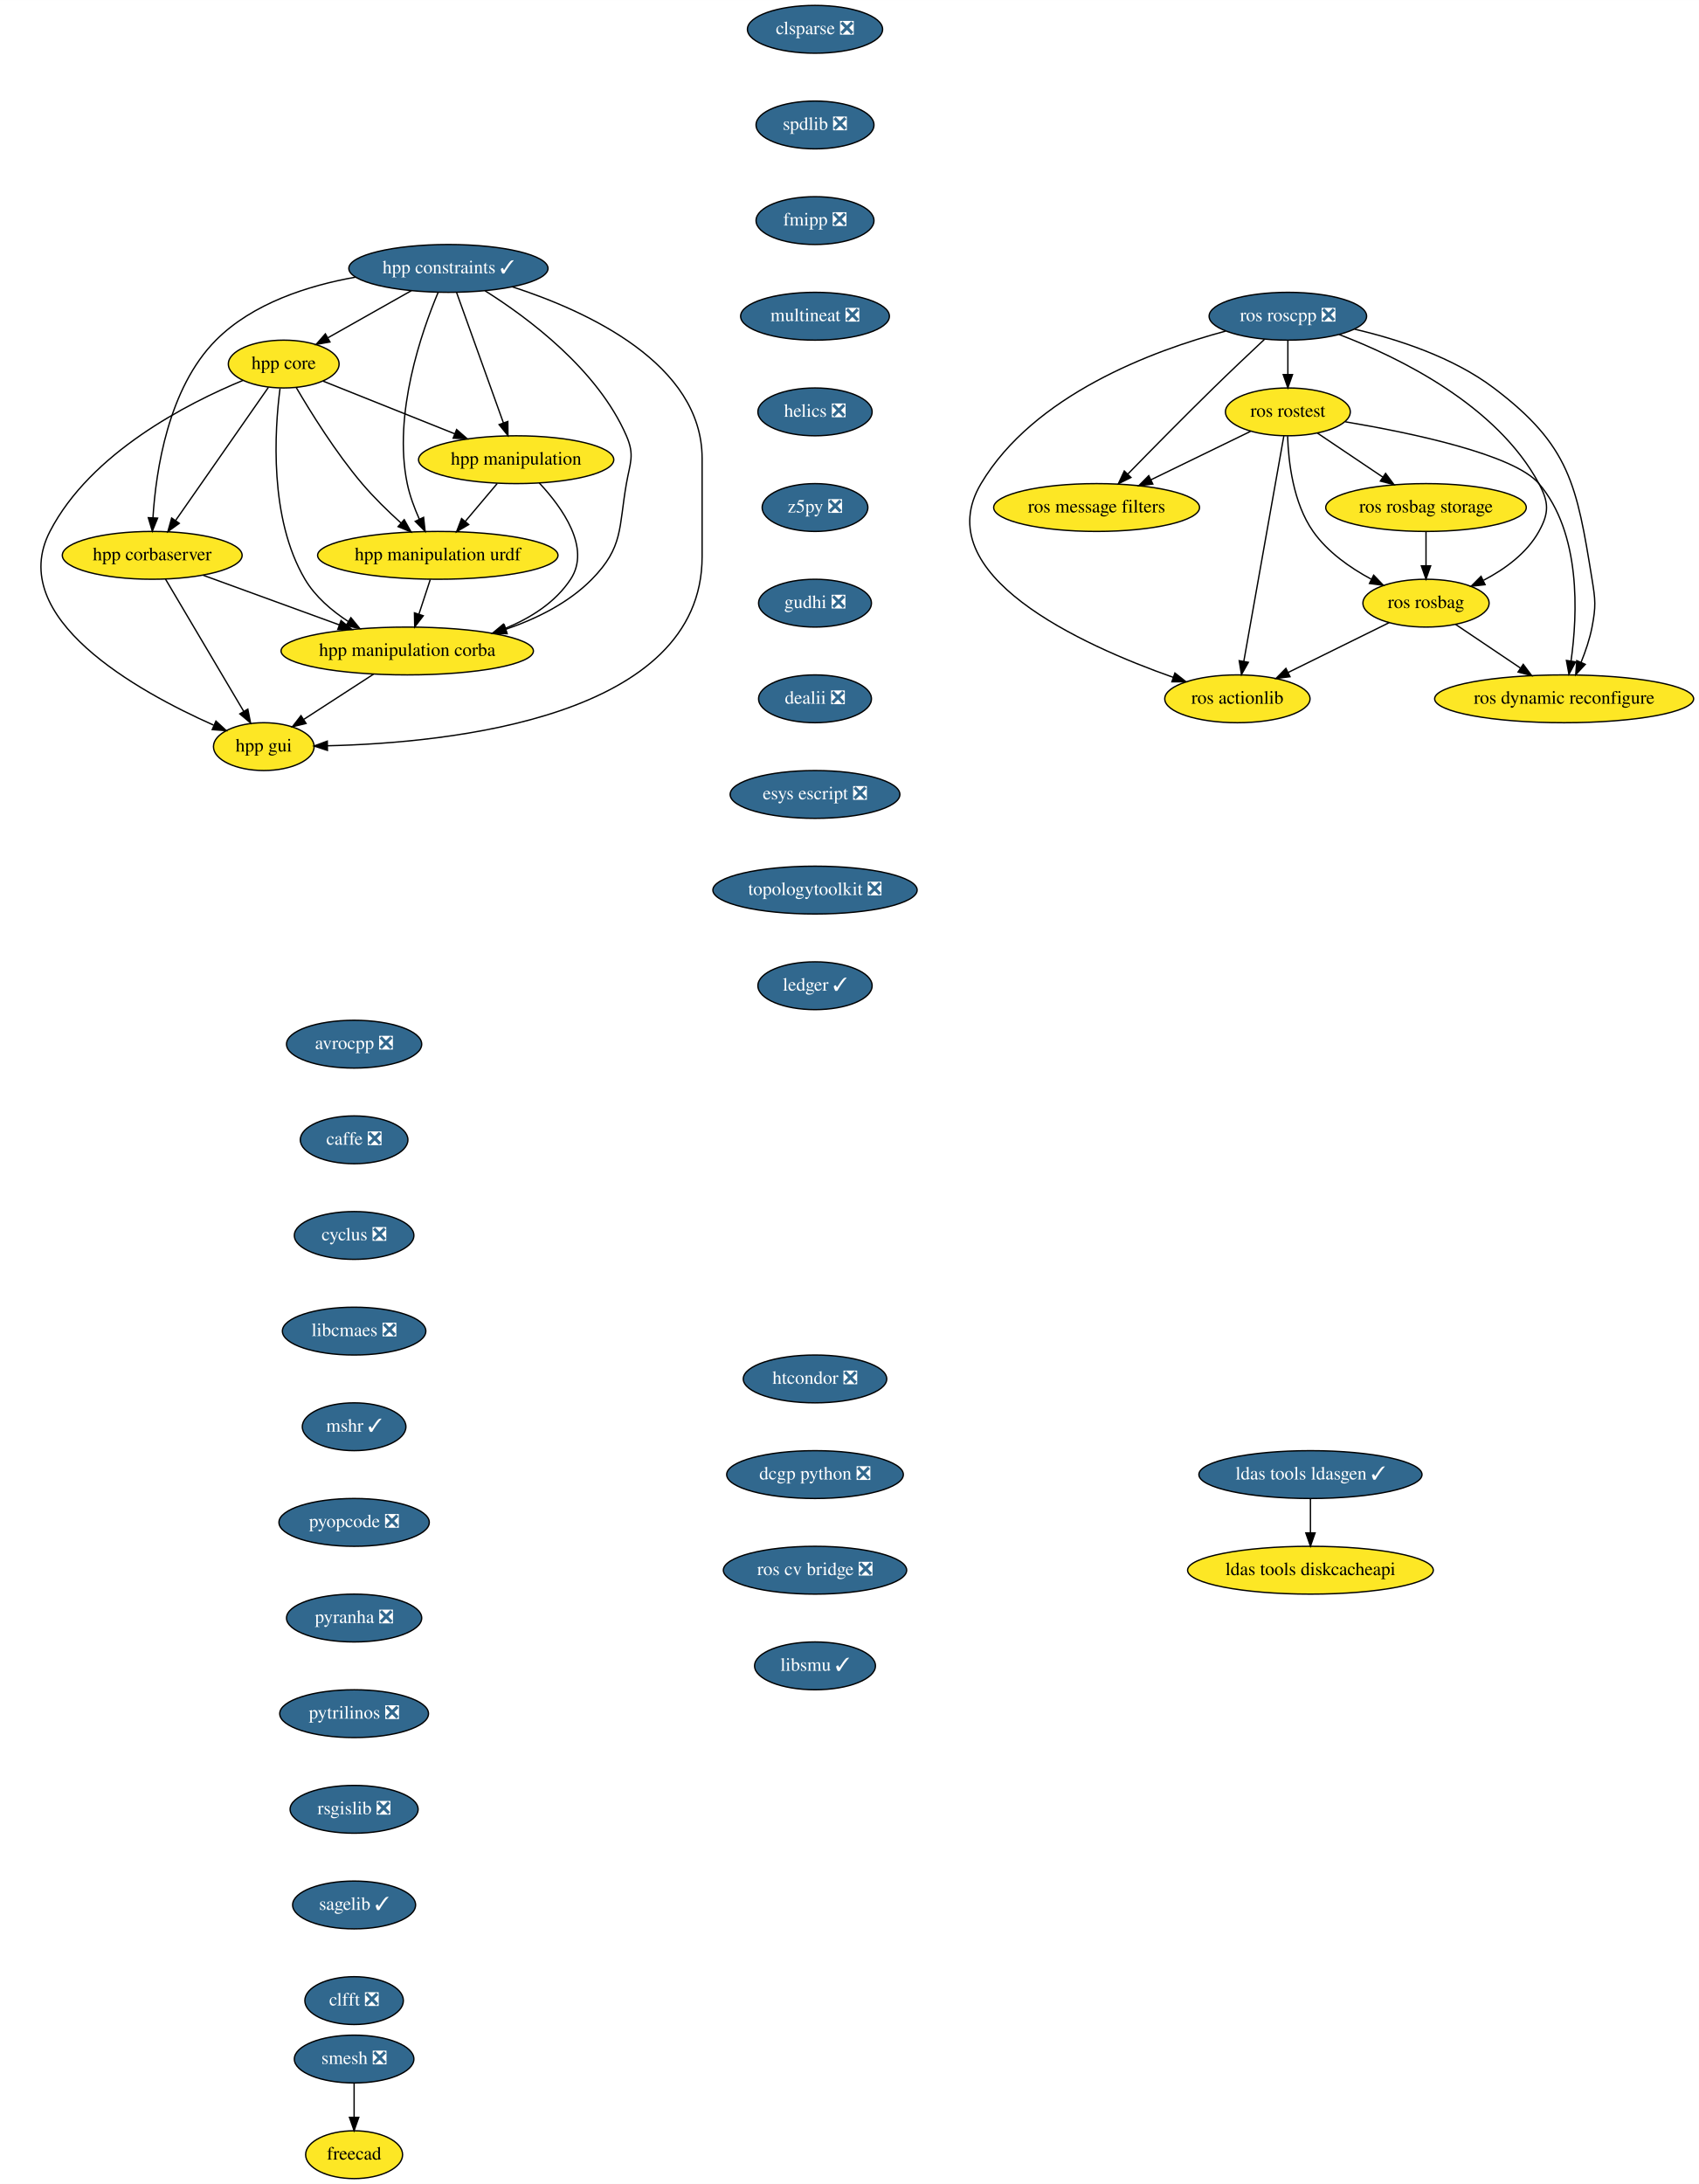
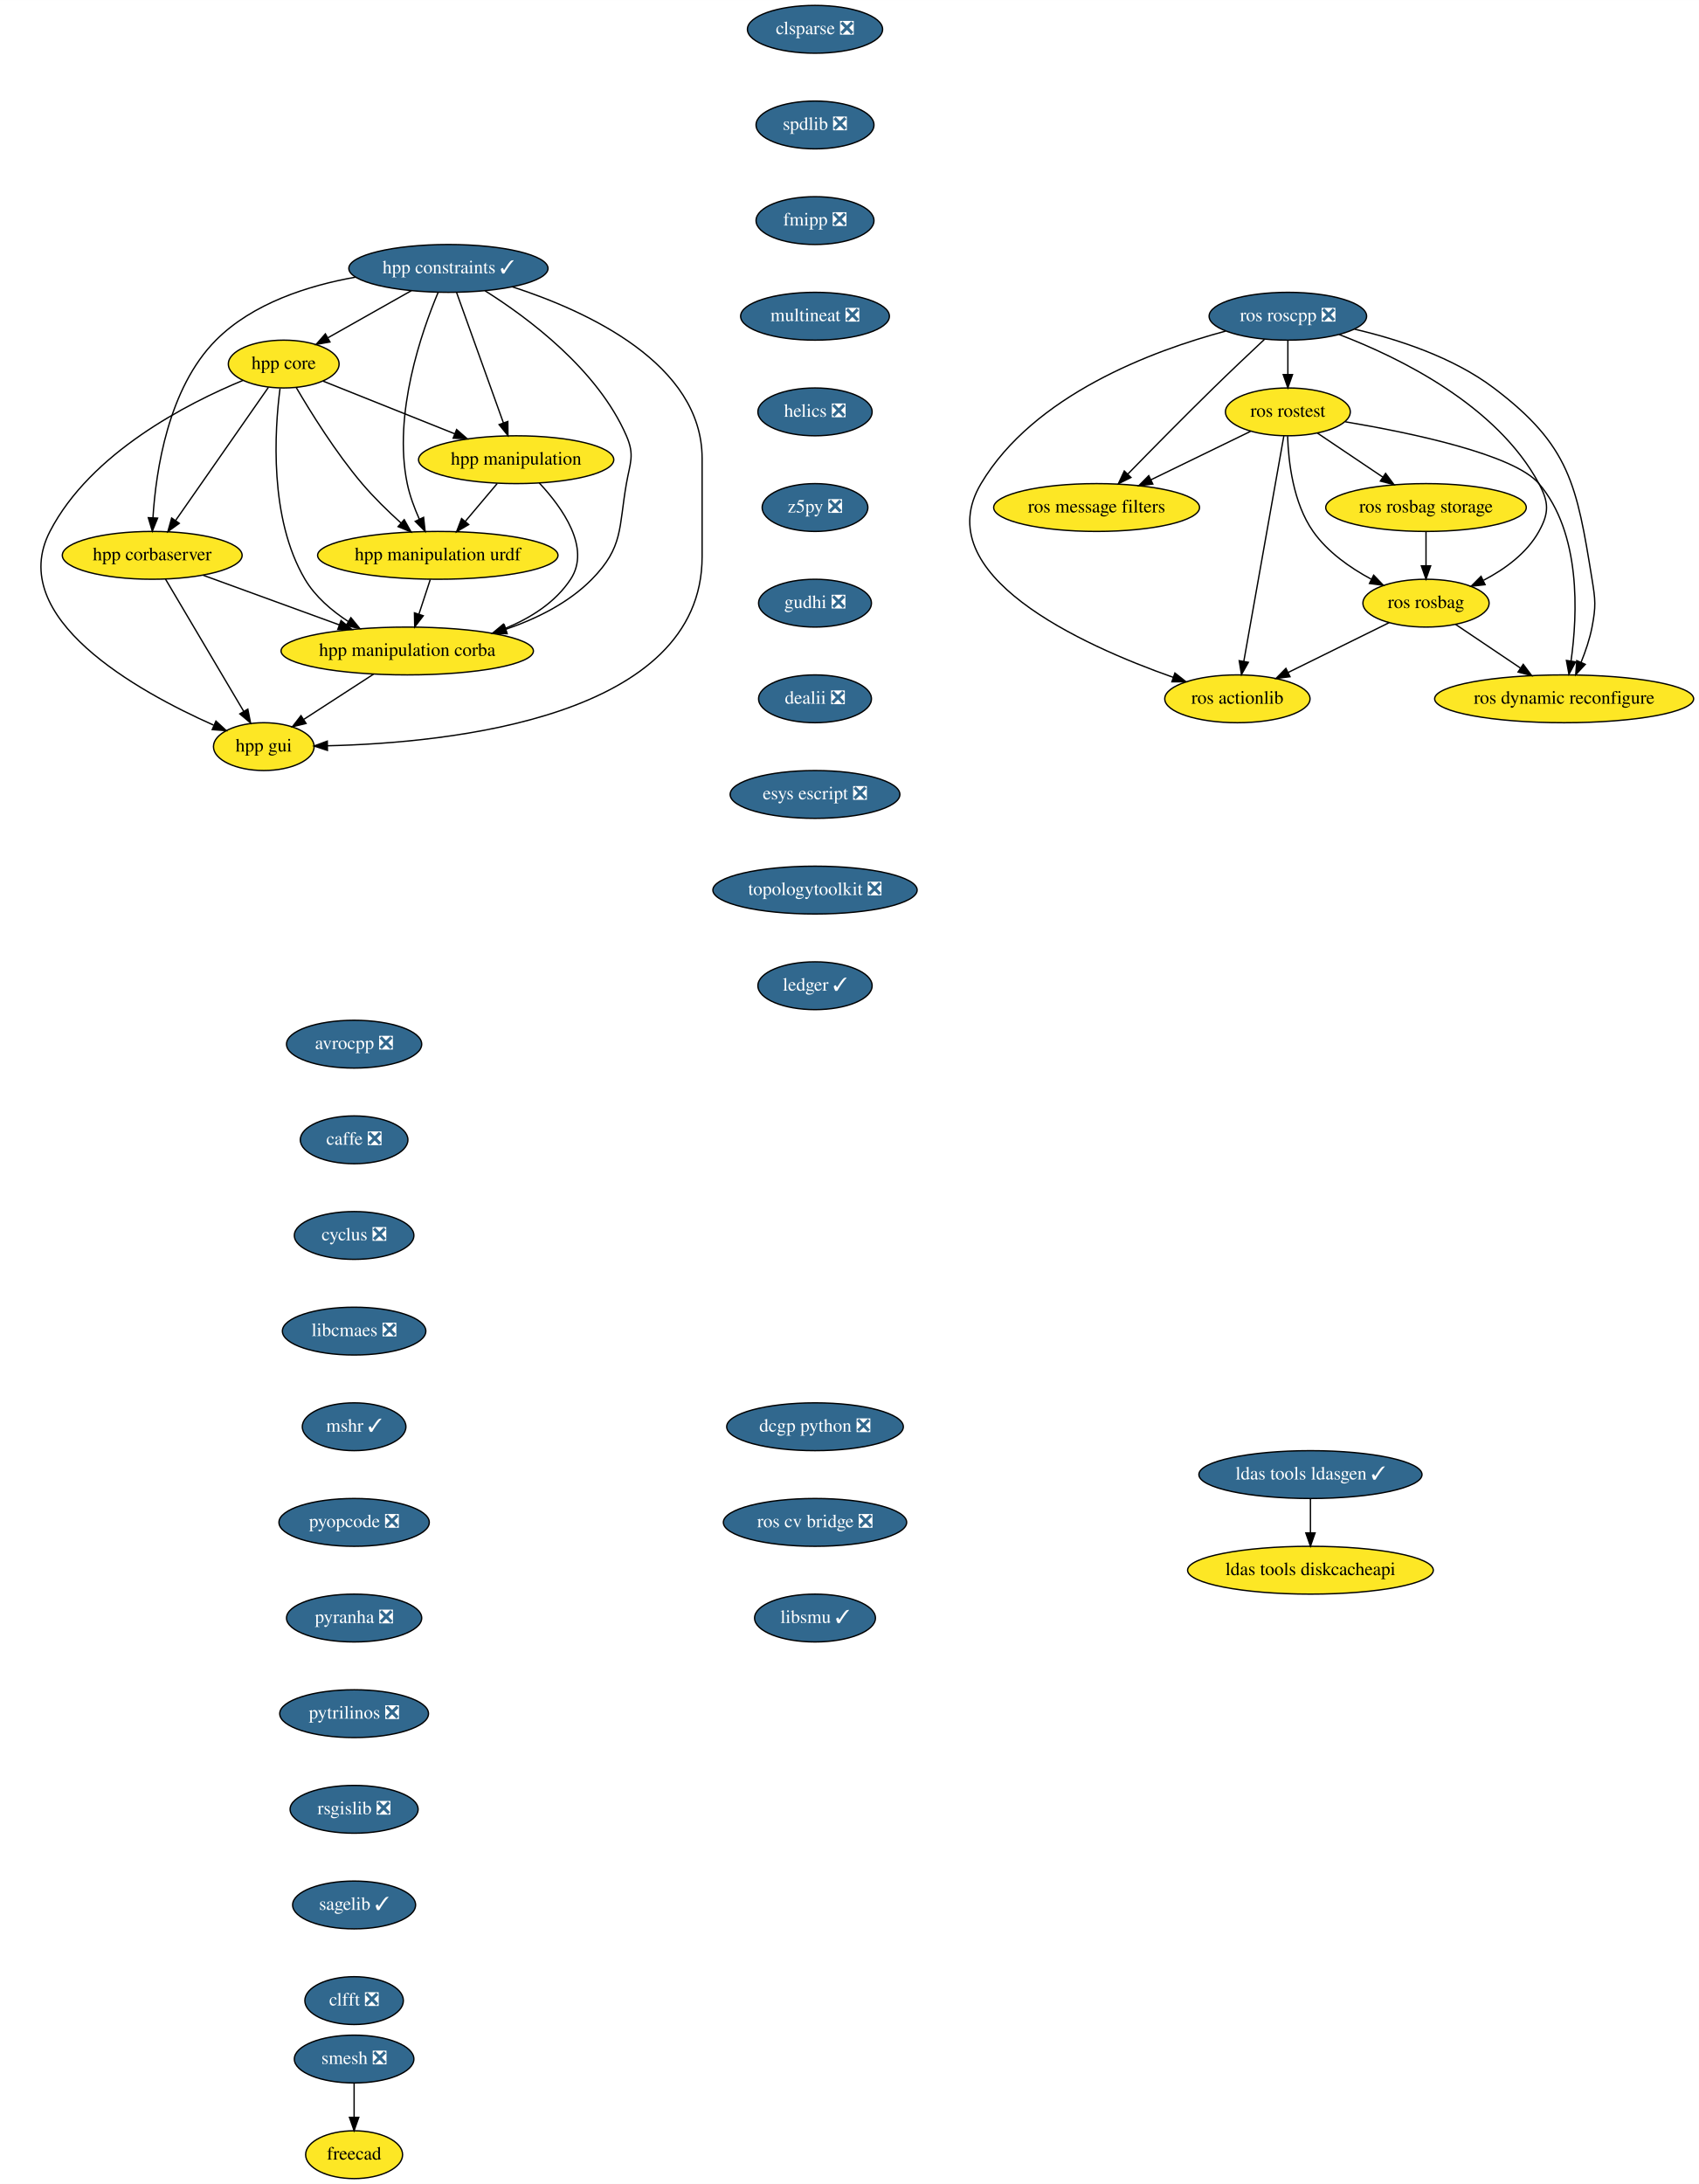
<svg xmlns="http://www.w3.org/2000/svg" xmlns:xlink="http://www.w3.org/1999/xlink" width="1279pt" height="1644pt" viewBox="0.00 0.00 1279.10 1644.00">
  <g id="graph0" class="graph" transform="scale(1 1) rotate(0) translate(4 1640)">
    <polygon fill="white" stroke="transparent" points="-4,4 -4,-1640 1275.1,-1640 1275.1,4 -4,4" />
    <g id="node1" class="node">
      <g id="a_node1">
        <a xlink:href="https://github.com/conda-forge/avrocpp-feedstock/pull/14" xlink:title="avrocpp ❎">
          <ellipse fill="#31688e" stroke="black" cx="262.6" cy="-854" rx="50.89" ry="18" />
          <text text-anchor="middle" x="262.6" y="-850.3" font-family="Times,serif" font-size="14.00" fill="white">avrocpp ❎</text>
        </a>
      </g>
    </g>
    <g id="node2" class="node">
      <g id="a_node2">
        <a xlink:href="https://github.com/conda-forge/caffe-feedstock/pull/66" xlink:title="caffe ❎">
          <ellipse fill="#31688e" stroke="black" cx="262.6" cy="-782" rx="40.5" ry="18" />
          <text text-anchor="middle" x="262.6" y="-778.3" font-family="Times,serif" font-size="14.00" fill="white">caffe ❎</text>
        </a>
      </g>
    </g>
    <g id="node3" class="node">
      <g id="a_node3">
        <a xlink:href="https://github.com/conda-forge/cyclus-feedstock/pull/57" xlink:title="cyclus ❎">
          <ellipse fill="#31688e" stroke="black" cx="262.6" cy="-710" rx="45" ry="18" />
          <text text-anchor="middle" x="262.6" y="-706.3" font-family="Times,serif" font-size="14.00" fill="white">cyclus ❎</text>
        </a>
      </g>
    </g>
    <g id="node4" class="node">
      <g id="a_node4">
        <a xlink:href="https://github.com/conda-forge/libcmaes-feedstock/pull/26" xlink:title="libcmaes ❎">
          <ellipse fill="#31688e" stroke="black" cx="262.6" cy="-638" rx="54" ry="18" />
          <text text-anchor="middle" x="262.6" y="-634.3" font-family="Times,serif" font-size="14.00" fill="white">libcmaes ❎</text>
        </a>
      </g>
    </g>
    <g id="node5" class="node">
      <g id="a_node5">
        <a xlink:href="https://github.com/conda-forge/mshr-feedstock/pull/20" xlink:title="mshr ✓">
          <ellipse fill="#31688e" stroke="black" cx="262.6" cy="-566" rx="39" ry="18" />
          <text text-anchor="middle" x="262.6" y="-562.3" font-family="Times,serif" font-size="14.00" fill="white">mshr ✓</text>
        </a>
      </g>
    </g>
    <g id="node6" class="node">
      <g id="a_node6">
        <a xlink:href="https://github.com/conda-forge/pyopcode-feedstock/pull/21" xlink:title="pyopcode ❎">
          <ellipse fill="#31688e" stroke="black" cx="262.6" cy="-494" rx="56.59" ry="18" />
          <text text-anchor="middle" x="262.6" y="-490.3" font-family="Times,serif" font-size="14.00" fill="white">pyopcode ❎</text>
        </a>
      </g>
    </g>
    <g id="node7" class="node">
      <g id="a_node7">
        <a xlink:href="https://github.com/conda-forge/pyranha-feedstock/pull/17" xlink:title="pyranha ❎">
          <ellipse fill="#31688e" stroke="black" cx="262.6" cy="-422" rx="50.89" ry="18" />
          <text text-anchor="middle" x="262.6" y="-418.3" font-family="Times,serif" font-size="14.00" fill="white">pyranha ❎</text>
        </a>
      </g>
    </g>
    <g id="node8" class="node">
      <g id="a_node8">
        <a xlink:href="https://github.com/conda-forge/pytrilinos-feedstock/pull/30" xlink:title="pytrilinos ❎">
          <ellipse fill="#31688e" stroke="black" cx="262.6" cy="-350" rx="56" ry="18" />
          <text text-anchor="middle" x="262.6" y="-346.3" font-family="Times,serif" font-size="14.00" fill="white">pytrilinos ❎</text>
        </a>
      </g>
    </g>
    <g id="node9" class="node">
      <g id="a_node9">
        <a xlink:href="https://github.com/conda-forge/rsgislib-feedstock/pull/36" xlink:title="rsgislib ❎">
          <ellipse fill="#31688e" stroke="black" cx="262.6" cy="-278" rx="48.19" ry="18" />
          <text text-anchor="middle" x="262.6" y="-274.3" font-family="Times,serif" font-size="14.00" fill="white">rsgislib ❎</text>
        </a>
      </g>
    </g>
    <g id="node10" class="node">
      <g id="a_node10">
        <a xlink:href="https://github.com/conda-forge/sagelib-feedstock/pull/108" xlink:title="sagelib ✓">
          <ellipse fill="#31688e" stroke="black" cx="262.6" cy="-206" rx="46.29" ry="18" />
          <text text-anchor="middle" x="262.6" y="-202.3" font-family="Times,serif" font-size="14.00" fill="white">sagelib ✓</text>
        </a>
      </g>
    </g>
    <g id="node11" class="node">
      <g id="a_node11">
        <a xlink:href="https://github.com/conda-forge/clfft-feedstock/pull/11" xlink:title="clfft ❎">
          <ellipse fill="#31688e" stroke="black" cx="262.6" cy="-134" rx="37.09" ry="18" />
          <text text-anchor="middle" x="262.6" y="-130.3" font-family="Times,serif" font-size="14.00" fill="white">clfft ❎</text>
        </a>
      </g>
    </g>
    <g id="node12" class="node">
      <g id="a_node12">
        <a xlink:href="https://github.com/conda-forge/clsparse-feedstock/pull/8" xlink:title="clsparse ❎">
          <ellipse fill="#31688e" stroke="black" cx="609.6" cy="-1618" rx="50.89" ry="18" />
          <text text-anchor="middle" x="609.6" y="-1614.3" font-family="Times,serif" font-size="14.00" fill="white">clsparse ❎</text>
        </a>
      </g>
    </g>
    <g id="node13" class="node">
      <g id="a_node13">
        <a xlink:href="https://github.com/conda-forge/spdlib-feedstock/pull/18" xlink:title="spdlib ❎">
          <ellipse fill="#31688e" stroke="black" cx="609.6" cy="-1546" rx="44.39" ry="18" />
          <text text-anchor="middle" x="609.6" y="-1542.3" font-family="Times,serif" font-size="14.00" fill="white">spdlib ❎</text>
        </a>
      </g>
    </g>
    <g id="node14" class="node">
      <g id="a_node14">
        <a xlink:href="https://github.com/conda-forge/fmipp-feedstock/pull/16" xlink:title="fmipp ❎">
          <ellipse fill="#31688e" stroke="black" cx="609.6" cy="-1474" rx="44.39" ry="18" />
          <text text-anchor="middle" x="609.6" y="-1470.3" font-family="Times,serif" font-size="14.00" fill="white">fmipp ❎</text>
        </a>
      </g>
    </g>
    <g id="node17" class="node">
      <g id="a_node17">
        <a xlink:href="https://github.com/conda-forge/multineat-feedstock/pull/5" xlink:title="multineat ❎">
          <ellipse fill="#31688e" stroke="black" cx="609.6" cy="-1402" rx="56" ry="18" />
          <text text-anchor="middle" x="609.6" y="-1398.3" font-family="Times,serif" font-size="14.00" fill="white">multineat ❎</text>
        </a>
      </g>
    </g>
    <g id="node15" class="node">
      <g id="a_node15">
        <a xlink:href="https://github.com/conda-forge/smesh-feedstock/pull/36" xlink:title="smesh ❎">
          <ellipse fill="#31688e" stroke="black" cx="262.6" cy="-90" rx="45" ry="18" />
          <text text-anchor="middle" x="262.6" y="-86.3" font-family="Times,serif" font-size="14.00" fill="white">smesh ❎</text>
        </a>
      </g>
    </g>
    <g id="node16" class="node">
      <g id="a_node16">
        <a xlink:href="https://github.com/conda-forge/freecad-feedstock" xlink:title="freecad">
          <ellipse fill="#fde725" stroke="black" cx="262.6" cy="-18" rx="36.5" ry="18" />
          <text text-anchor="middle" x="262.6" y="-14.3" font-family="Times,serif" font-size="14.00">freecad</text>
        </a>
      </g>
    </g>
    <g id="edge13" class="edge">
      <path fill="none" stroke="black" d="M262.6,-71.7C262.6,-63.98 262.6,-54.71 262.6,-46.11" />
      <polygon fill="black" stroke="black" points="266.1,-46.1 262.6,-36.1 259.1,-46.1 266.1,-46.1" />
    </g>
    <g id="node18" class="node">
      <g id="a_node18">
        <a xlink:href="https://github.com/conda-forge/helics-feedstock/pull/21" xlink:title="helics ❎">
          <ellipse fill="#31688e" stroke="black" cx="609.6" cy="-1330" rx="43" ry="18" />
          <text text-anchor="middle" x="609.6" y="-1326.3" font-family="Times,serif" font-size="14.00" fill="white">helics ❎</text>
        </a>
      </g>
    </g>
    <g id="node19" class="node">
      <g id="a_node19">
        <a xlink:href="https://github.com/conda-forge/z5py-feedstock/pull/33" xlink:title="z5py ❎">
          <ellipse fill="#31688e" stroke="black" cx="609.6" cy="-1258" rx="39.79" ry="18" />
          <text text-anchor="middle" x="609.6" y="-1254.3" font-family="Times,serif" font-size="14.00" fill="white">z5py ❎</text>
        </a>
      </g>
    </g>
    <g id="node20" class="node">
      <g id="a_node20">
        <a xlink:href="https://github.com/conda-forge/gudhi-feedstock/pull/22" xlink:title="gudhi ❎">
          <ellipse fill="#31688e" stroke="black" cx="609.6" cy="-1186" rx="42.49" ry="18" />
          <text text-anchor="middle" x="609.6" y="-1182.3" font-family="Times,serif" font-size="14.00" fill="white">gudhi ❎</text>
        </a>
      </g>
    </g>
    <g id="node21" class="node">
      <g id="a_node21">
        <a xlink:href="https://github.com/conda-forge/dealii-feedstock/pull/10" xlink:title="dealii ❎">
          <ellipse fill="#31688e" stroke="black" cx="609.6" cy="-1114" rx="42.49" ry="18" />
          <text text-anchor="middle" x="609.6" y="-1110.3" font-family="Times,serif" font-size="14.00" fill="white">dealii ❎</text>
        </a>
      </g>
    </g>
    <g id="node24" class="node">
      <g id="a_node24">
        <a xlink:href="https://github.com/conda-forge/esys-escript-feedstock/pull/21" xlink:title="esys escript ❎">
          <ellipse fill="#31688e" stroke="black" cx="609.6" cy="-1042" rx="63.89" ry="18" />
          <text text-anchor="middle" x="609.6" y="-1038.3" font-family="Times,serif" font-size="14.00" fill="white">esys escript ❎</text>
        </a>
      </g>
    </g>
    <g id="node22" class="node">
      <g id="a_node22">
        <a xlink:href="https://github.com/conda-forge/ldas-tools-ldasgen-feedstock/pull/9" xlink:title="ldas tools ldasgen ✓">
          <ellipse fill="#31688e" stroke="black" cx="982.6" cy="-530" rx="84" ry="18" />
          <text text-anchor="middle" x="982.6" y="-526.3" font-family="Times,serif" font-size="14.00" fill="white">ldas tools ldasgen ✓</text>
        </a>
      </g>
    </g>
    <g id="node23" class="node">
      <g id="a_node23">
        <a xlink:href="https://github.com/conda-forge/ldas-tools-diskcacheapi-feedstock" xlink:title="ldas tools diskcacheapi">
          <ellipse fill="#fde725" stroke="black" cx="982.6" cy="-458" rx="92.5" ry="18" />
          <text text-anchor="middle" x="982.6" y="-454.3" font-family="Times,serif" font-size="14.00">ldas tools diskcacheapi</text>
        </a>
      </g>
    </g>
    <g id="edge19" class="edge">
      <path fill="none" stroke="black" d="M982.6,-511.7C982.6,-503.98 982.6,-494.71 982.6,-486.11" />
      <polygon fill="black" stroke="black" points="986.1,-486.1 982.6,-476.1 979.1,-486.1 986.1,-486.1" />
    </g>
    <g id="node25" class="node">
      <g id="a_node25">
        <a xlink:href="https://github.com/conda-forge/topologytoolkit-feedstock/pull/7" xlink:title="topologytoolkit ❎">
          <ellipse fill="#31688e" stroke="black" cx="609.6" cy="-970" rx="76.89" ry="18" />
          <text text-anchor="middle" x="609.6" y="-966.3" font-family="Times,serif" font-size="14.00" fill="white">topologytoolkit ❎</text>
        </a>
      </g>
    </g>
    <g id="node26" class="node">
      <g id="a_node26">
        <a xlink:href="https://github.com/conda-forge/ledger-feedstock/pull/8" xlink:title="ledger ✓">
          <ellipse fill="#31688e" stroke="black" cx="609.6" cy="-898" rx="43" ry="18" />
          <text text-anchor="middle" x="609.6" y="-894.3" font-family="Times,serif" font-size="14.00" fill="white">ledger ✓</text>
        </a>
      </g>
    </g>
    <g id="node27" class="node">
      <g id="a_node27">
        <a xlink:href="https://github.com/conda-forge/ros-roscpp-feedstock/pull/10" xlink:title="ros roscpp ❎">
          <ellipse fill="#31688e" stroke="black" cx="965.6" cy="-1402" rx="59.29" ry="18" />
          <text text-anchor="middle" x="965.6" y="-1398.3" font-family="Times,serif" font-size="14.00" fill="white">ros roscpp ❎</text>
        </a>
      </g>
    </g>
    <g id="node28" class="node">
      <g id="a_node28">
        <a xlink:href="https://github.com/conda-forge/ros-rostest-feedstock" xlink:title="ros rostest">
          <ellipse fill="#fde725" stroke="black" cx="965.6" cy="-1330" rx="47" ry="18" />
          <text text-anchor="middle" x="965.6" y="-1326.3" font-family="Times,serif" font-size="14.00">ros rostest</text>
        </a>
      </g>
    </g>
    <g id="edge23" class="edge">
      <path fill="none" stroke="black" d="M965.6,-1383.7C965.6,-1375.98 965.6,-1366.71 965.6,-1358.11" />
      <polygon fill="black" stroke="black" points="969.1,-1358.1 965.6,-1348.1 962.1,-1358.1 969.1,-1358.1" />
    </g>
    <g id="node29" class="node">
      <g id="a_node29">
        <a xlink:href="https://github.com/conda-forge/ros-message-filters-feedstock" xlink:title="ros message filters">
          <ellipse fill="#fde725" stroke="black" cx="821.6" cy="-1258" rx="77.5" ry="18" />
          <text text-anchor="middle" x="821.6" y="-1254.3" font-family="Times,serif" font-size="14.00">ros message filters</text>
        </a>
      </g>
    </g>
    <g id="edge24" class="edge">
      <path fill="none" stroke="black" d="M948.05,-1384.67C936.94,-1374.27 922.33,-1360.45 909.6,-1348 887.45,-1326.33 862.67,-1301.18 845.06,-1283.15" />
      <polygon fill="black" stroke="black" points="847.47,-1280.61 837.98,-1275.9 842.46,-1285.5 847.47,-1280.61" />
    </g>
    <g id="node30" class="node">
      <g id="a_node30">
        <a xlink:href="https://github.com/conda-forge/ros-rosbag-feedstock" xlink:title="ros rosbag">
          <ellipse fill="#fde725" stroke="black" cx="1069.6" cy="-1186" rx="47.5" ry="18" />
          <text text-anchor="middle" x="1069.6" y="-1182.3" font-family="Times,serif" font-size="14.00">ros rosbag</text>
        </a>
      </g>
    </g>
    <g id="edge25" class="edge">
      <path fill="none" stroke="black" d="M1004.14,-1388.25C1049.55,-1370.91 1122.84,-1335.08 1154.6,-1276 1162.18,-1261.91 1162.36,-1253.99 1154.6,-1240 1145.5,-1223.6 1128.99,-1211.61 1112.92,-1203.23" />
      <polygon fill="black" stroke="black" points="1114.09,-1199.91 1103.57,-1198.71 1111.04,-1206.21 1114.09,-1199.91" />
    </g>
    <g id="node31" class="node">
      <g id="a_node31">
        <a xlink:href="https://github.com/conda-forge/ros-actionlib-feedstock" xlink:title="ros actionlib">
          <ellipse fill="#fde725" stroke="black" cx="927.6" cy="-1114" rx="54.69" ry="18" />
          <text text-anchor="middle" x="927.6" y="-1110.3" font-family="Times,serif" font-size="14.00">ros actionlib</text>
        </a>
      </g>
    </g>
    <g id="edge26" class="edge">
      <path fill="none" stroke="black" d="M918.83,-1390.83C863.65,-1376.06 774.4,-1342.79 734.6,-1276 693.75,-1207.44 809.78,-1154.67 879.38,-1130.12" />
      <polygon fill="black" stroke="black" points="880.56,-1133.41 888.87,-1126.84 878.28,-1126.79 880.56,-1133.41" />
    </g>
    <g id="node32" class="node">
      <g id="a_node32">
        <a xlink:href="https://github.com/conda-forge/ros-dynamic-reconfigure-feedstock" xlink:title="ros dynamic reconfigure">
          <ellipse fill="#fde725" stroke="black" cx="1173.6" cy="-1114" rx="97.5" ry="18" />
          <text text-anchor="middle" x="1173.6" y="-1110.3" font-family="Times,serif" font-size="14.00">ros dynamic reconfigure</text>
        </a>
      </g>
    </g>
    <g id="edge27" class="edge">
      <path fill="none" stroke="black" d="M1015.85,-1392.26C1048.22,-1384.71 1089.85,-1371.22 1120.6,-1348 1178.03,-1304.65 1183.07,-1275.03 1194.6,-1204 1197.16,-1188.21 1197.6,-1183.72 1194.6,-1168 1192.89,-1159.06 1189.7,-1149.7 1186.31,-1141.37" />
      <polygon fill="black" stroke="black" points="1189.51,-1139.95 1182.32,-1132.17 1183.09,-1142.73 1189.51,-1139.95" />
    </g>
    <g id="edge28" class="edge">
      <path fill="none" stroke="black" d="M937.49,-1315.34C916.18,-1304.98 886.56,-1290.58 862.61,-1278.93" />
      <polygon fill="black" stroke="black" points="863.92,-1275.68 853.4,-1274.46 860.86,-1281.98 863.92,-1275.68" />
    </g>
    <g id="edge29" class="edge">
      <path fill="none" stroke="black" d="M965.41,-1311.7C966.02,-1292.52 969.54,-1261.47 984.6,-1240 995.46,-1224.53 1012.41,-1212.64 1028.33,-1204.08" />
      <polygon fill="black" stroke="black" points="1030.19,-1207.07 1037.53,-1199.43 1027.03,-1200.82 1030.19,-1207.07" />
    </g>
    <g id="edge30" class="edge">
      <path fill="none" stroke="black" d="M962.56,-1311.85C955.97,-1274.75 940.35,-1186.81 932.41,-1142.1" />
      <polygon fill="black" stroke="black" points="935.86,-1141.47 930.66,-1132.23 928.96,-1142.69 935.86,-1141.47" />
    </g>
    <g id="edge31" class="edge">
      <path fill="none" stroke="black" d="M1008.89,-1322.53C1058.61,-1314.16 1135.78,-1298.02 1154.6,-1276 1186.43,-1238.78 1183.77,-1177.78 1178.8,-1142.52" />
      <polygon fill="black" stroke="black" points="1182.23,-1141.79 1177.22,-1132.46 1175.31,-1142.88 1182.23,-1141.79" />
    </g>
    <g id="node33" class="node">
      <g id="a_node33">
        <a xlink:href="https://github.com/conda-forge/ros-rosbag-storage-feedstock" xlink:title="ros rosbag storage">
          <ellipse fill="#fde725" stroke="black" cx="1069.6" cy="-1258" rx="75.5" ry="18" />
          <text text-anchor="middle" x="1069.6" y="-1254.3" font-family="Times,serif" font-size="14.00">ros rosbag storage</text>
        </a>
      </g>
    </g>
    <g id="edge32" class="edge">
      <path fill="none" stroke="black" d="M987.91,-1313.98C1002.21,-1304.36 1021.02,-1291.7 1036.99,-1280.95" />
      <polygon fill="black" stroke="black" points="1039.17,-1283.7 1045.51,-1275.21 1035.26,-1277.89 1039.17,-1283.7" />
    </g>
    <g id="edge33" class="edge">
      <path fill="none" stroke="black" d="M1041.88,-1171.34C1020.22,-1160.66 989.87,-1145.7 965.89,-1133.87" />
      <polygon fill="black" stroke="black" points="967.23,-1130.63 956.71,-1129.35 964.13,-1136.91 967.23,-1130.63" />
    </g>
    <g id="edge34" class="edge">
      <path fill="none" stroke="black" d="M1091.91,-1169.98C1106.11,-1160.42 1124.76,-1147.88 1140.65,-1137.18" />
      <polygon fill="black" stroke="black" points="1142.81,-1139.95 1149.15,-1131.46 1138.9,-1134.14 1142.81,-1139.95" />
    </g>
    <g id="edge35" class="edge">
      <path fill="none" stroke="black" d="M1069.6,-1239.7C1069.6,-1231.98 1069.6,-1222.71 1069.6,-1214.11" />
      <polygon fill="black" stroke="black" points="1073.1,-1214.1 1069.6,-1204.1 1066.1,-1214.1 1073.1,-1214.1" />
    </g>
    <g id="node34" class="node">
      <g id="a_node34">
-         <a xlink:href="https://github.com/conda-forge/htcondor-feedstock/pull/18" xlink:title="htcondor ❎">
-           <ellipse fill="#31688e" stroke="black" cx="609.6" cy="-602" rx="54" ry="18" />
-           <text text-anchor="middle" x="609.6" y="-598.3" font-family="Times,serif" font-size="14.00" fill="white">htcondor ❎</text>
+         <a xlink:href="https://github.com/conda-forge/dcgp-python-feedstock/pull/14" xlink:title="dcgp python ❎">
+           <ellipse fill="#31688e" stroke="black" cx="609.6" cy="-566" rx="66.5" ry="18" />
+           <text text-anchor="middle" x="609.6" y="-562.3" font-family="Times,serif" font-size="14.00" fill="white">dcgp python ❎</text>
        </a>
      </g>
    </g>
    <g id="node35" class="node">
      <g id="a_node35">
-         <a xlink:href="https://github.com/conda-forge/dcgp-python-feedstock/pull/14" xlink:title="dcgp python ❎">
-           <ellipse fill="#31688e" stroke="black" cx="609.6" cy="-530" rx="66.5" ry="18" />
-           <text text-anchor="middle" x="609.6" y="-526.3" font-family="Times,serif" font-size="14.00" fill="white">dcgp python ❎</text>
+         <a xlink:href="https://github.com/conda-forge/ros-cv-bridge-feedstock/pull/7" xlink:title="ros cv bridge ❎">
+           <ellipse fill="#31688e" stroke="black" cx="609.6" cy="-494" rx="69" ry="18" />
+           <text text-anchor="middle" x="609.6" y="-490.3" font-family="Times,serif" font-size="14.00" fill="white">ros cv bridge ❎</text>
        </a>
      </g>
    </g>
    <g id="node36" class="node">
      <g id="a_node36">
-         <a xlink:href="https://github.com/conda-forge/ros-cv-bridge-feedstock/pull/7" xlink:title="ros cv bridge ❎">
-           <ellipse fill="#31688e" stroke="black" cx="609.6" cy="-458" rx="69" ry="18" />
-           <text text-anchor="middle" x="609.6" y="-454.3" font-family="Times,serif" font-size="14.00" fill="white">ros cv bridge ❎</text>
+         <a xlink:href="https://github.com/conda-forge/libsmu-feedstock/pull/4" xlink:title="libsmu ✓">
+           <ellipse fill="#31688e" stroke="black" cx="609.6" cy="-422" rx="45.5" ry="18" />
+           <text text-anchor="middle" x="609.6" y="-418.3" font-family="Times,serif" font-size="14.00" fill="white">libsmu ✓</text>
        </a>
      </g>
    </g>
    <g id="node37" class="node">
      <g id="a_node37">
-         <a xlink:href="https://github.com/conda-forge/libsmu-feedstock/pull/4" xlink:title="libsmu ✓">
-           <ellipse fill="#31688e" stroke="black" cx="609.6" cy="-386" rx="45.5" ry="18" />
-           <text text-anchor="middle" x="609.6" y="-382.3" font-family="Times,serif" font-size="14.00" fill="white">libsmu ✓</text>
-         </a>
-       </g>
-     </g>
-     <g id="node38" class="node">
-       <g id="a_node38">
        <a xlink:href="https://github.com/conda-forge/hpp-corbaserver-feedstock" xlink:title="hpp corbaserver">
          <ellipse fill="#fde725" stroke="black" cx="110.6" cy="-1222" rx="67.69" ry="18" />
          <text text-anchor="middle" x="110.6" y="-1218.3" font-family="Times,serif" font-size="14.00">hpp corbaserver</text>
        </a>
      </g>
    </g>
-     <g id="node39" class="node">
-       <g id="a_node39">
+     <g id="node38" class="node">
+       <g id="a_node38">
        <a xlink:href="https://github.com/conda-forge/hpp-gui-feedstock" xlink:title="hpp gui">
          <ellipse fill="#fde725" stroke="black" cx="194.6" cy="-1078" rx="37.89" ry="18" />
          <text text-anchor="middle" x="194.6" y="-1074.3" font-family="Times,serif" font-size="14.00">hpp gui</text>
        </a>
      </g>
    </g>
-     <g id="edge39" class="edge">
+     <g id="edge38" class="edge">
      <path fill="none" stroke="black" d="M120.57,-1204.15C135.15,-1179.49 162.44,-1133.37 179.5,-1104.53" />
      <polygon fill="black" stroke="black" points="182.57,-1106.21 184.65,-1095.82 176.54,-1102.65 182.57,-1106.21" />
    </g>
-     <g id="node40" class="node">
-       <g id="a_node40">
+     <g id="node39" class="node">
+       <g id="a_node39">
        <a xlink:href="https://github.com/conda-forge/hpp-manipulation-corba-feedstock" xlink:title="hpp manipulation corba">
          <ellipse fill="#fde725" stroke="black" cx="302.6" cy="-1150" rx="95" ry="18" />
          <text text-anchor="middle" x="302.6" y="-1146.3" font-family="Times,serif" font-size="14.00">hpp manipulation corba</text>
        </a>
      </g>
    </g>
-     <g id="edge40" class="edge">
+     <g id="edge39" class="edge">
      <path fill="none" stroke="black" d="M148.99,-1207C178.35,-1196.3 219.11,-1181.44 251.27,-1169.72" />
      <polygon fill="black" stroke="black" points="252.75,-1172.9 260.95,-1166.19 250.35,-1166.32 252.75,-1172.9" />
    </g>
-     <g id="edge41" class="edge">
+     <g id="edge40" class="edge">
      <path fill="none" stroke="black" d="M277.28,-1132.59C261.6,-1122.43 241.38,-1109.32 224.87,-1098.62" />
      <polygon fill="black" stroke="black" points="226.42,-1095.45 216.12,-1092.95 222.61,-1101.32 226.42,-1095.45" />
    </g>
-     <g id="node41" class="node">
-       <g id="a_node41">
+     <g id="node40" class="node">
+       <g id="a_node40">
        <a xlink:href="https://github.com/conda-forge/hpp-core-feedstock" xlink:title="hpp core">
          <ellipse fill="#fde725" stroke="black" cx="209.6" cy="-1366" rx="41.69" ry="18" />
          <text text-anchor="middle" x="209.6" y="-1362.3" font-family="Times,serif" font-size="14.00">hpp core</text>
        </a>
      </g>
    </g>
-     <g id="edge42" class="edge">
+     <g id="edge41" class="edge">
      <path fill="none" stroke="black" d="M198.05,-1348.43C180.86,-1323.77 148.39,-1277.2 128.22,-1248.27" />
      <polygon fill="black" stroke="black" points="130.97,-1246.1 122.38,-1239.9 125.23,-1250.11 130.97,-1246.1" />
    </g>
-     <g id="edge43" class="edge">
+     <g id="edge42" class="edge">
      <path fill="none" stroke="black" d="M179.06,-1353.77C137.34,-1336.55 64.21,-1299.28 33.6,-1240 0,-1174.92 99.37,-1119.71 156.84,-1094.17" />
      <polygon fill="black" stroke="black" points="158.58,-1097.23 166.36,-1090.04 155.79,-1090.81 158.58,-1097.23" />
    </g>
-     <g id="edge44" class="edge">
+     <g id="edge43" class="edge">
      <path fill="none" stroke="black" d="M206.83,-1347.58C202.79,-1316.38 198.46,-1249.95 225.6,-1204 233.31,-1190.94 245.65,-1180.36 258.22,-1172.18" />
      <polygon fill="black" stroke="black" points="260.17,-1175.09 266.89,-1166.9 256.53,-1169.11 260.17,-1175.09" />
    </g>
-     <g id="node42" class="node">
-       <g id="a_node42">
+     <g id="node41" class="node">
+       <g id="a_node41">
        <a xlink:href="https://github.com/conda-forge/hpp-manipulation-urdf-feedstock" xlink:title="hpp manipulation urdf">
          <ellipse fill="#fde725" stroke="black" cx="325.6" cy="-1222" rx="90.5" ry="18" />
          <text text-anchor="middle" x="325.6" y="-1218.3" font-family="Times,serif" font-size="14.00">hpp manipulation urdf</text>
        </a>
      </g>
    </g>
-     <g id="edge45" class="edge">
+     <g id="edge44" class="edge">
      <path fill="none" stroke="black" d="M218.97,-1348.44C229.79,-1329.92 248.69,-1299.47 268.6,-1276 277.43,-1265.59 288.17,-1255.15 297.93,-1246.32" />
      <polygon fill="black" stroke="black" points="300.33,-1248.86 305.49,-1239.61 295.69,-1243.62 300.33,-1248.86" />
    </g>
-     <g id="node43" class="node">
-       <g id="a_node43">
+     <g id="node42" class="node">
+       <g id="a_node42">
        <a xlink:href="https://github.com/conda-forge/hpp-manipulation-feedstock" xlink:title="hpp manipulation">
          <ellipse fill="#fde725" stroke="black" cx="384.6" cy="-1294" rx="73.5" ry="18" />
          <text text-anchor="middle" x="384.6" y="-1290.3" font-family="Times,serif" font-size="14.00">hpp manipulation</text>
        </a>
      </g>
    </g>
-     <g id="edge46" class="edge">
+     <g id="edge45" class="edge">
      <path fill="none" stroke="black" d="M239.29,-1353.13C266.42,-1342.27 306.97,-1326.05 338.35,-1313.5" />
      <polygon fill="black" stroke="black" points="339.78,-1316.7 347.77,-1309.73 337.18,-1310.2 339.78,-1316.7" />
    </g>
-     <g id="edge47" class="edge">
+     <g id="edge46" class="edge">
      <path fill="none" stroke="black" d="M319.92,-1203.7C317.35,-1195.9 314.27,-1186.51 311.42,-1177.83" />
      <polygon fill="black" stroke="black" points="314.67,-1176.51 308.22,-1168.1 308.02,-1178.7 314.67,-1176.51" />
    </g>
-     <g id="edge48" class="edge">
+     <g id="edge47" class="edge">
      <path fill="none" stroke="black" d="M402,-1276.48C419.28,-1258.01 441.12,-1227.59 425.6,-1204 414.12,-1186.56 395.56,-1174.83 376.3,-1166.95" />
      <polygon fill="black" stroke="black" points="377.41,-1163.63 366.81,-1163.39 374.94,-1170.18 377.41,-1163.63" />
    </g>
-     <g id="edge49" class="edge">
+     <g id="edge48" class="edge">
      <path fill="none" stroke="black" d="M370.32,-1276.05C363.14,-1267.54 354.32,-1257.07 346.4,-1247.68" />
      <polygon fill="black" stroke="black" points="348.87,-1245.18 339.75,-1239.79 343.52,-1249.69 348.87,-1245.18" />
    </g>
-     <g id="node44" class="node">
-       <g id="a_node44">
+     <g id="node43" class="node">
+       <g id="a_node43">
        <a xlink:href="https://github.com/conda-forge/hpp-constraints-feedstock/pull/1" xlink:title="hpp constraints ✓">
          <ellipse fill="#31688e" stroke="black" cx="333.6" cy="-1438" rx="74.99" ry="18" />
          <text text-anchor="middle" x="333.6" y="-1434.3" font-family="Times,serif" font-size="14.00" fill="white">hpp constraints ✓</text>
        </a>
      </g>
    </g>
-     <g id="edge50" class="edge">
+     <g id="edge49" class="edge">
      <path fill="none" stroke="black" d="M263.72,-1431.43C227.96,-1425.09 186.26,-1411.78 158.6,-1384 122.61,-1347.85 113.39,-1285.94 111.16,-1250.35" />
      <polygon fill="black" stroke="black" points="114.65,-1250.02 110.67,-1240.2 107.66,-1250.36 114.65,-1250.02" />
    </g>
-     <g id="edge51" class="edge">
+     <g id="edge50" class="edge">
      <path fill="none" stroke="black" d="M381.8,-1424.12C438.38,-1405.74 524.6,-1366.07 524.6,-1295 524.6,-1295 524.6,-1295 524.6,-1221 524.6,-1099.69 334.1,-1080.74 242.58,-1078.64" />
      <polygon fill="black" stroke="black" points="242.51,-1075.14 232.46,-1078.47 242.4,-1082.14 242.51,-1075.14" />
    </g>
-     <g id="edge52" class="edge">
+     <g id="edge51" class="edge">
      <path fill="none" stroke="black" d="M361.22,-1421.13C393.72,-1400.68 445.98,-1361.75 467.6,-1312 473.98,-1297.33 470.36,-1291.76 467.6,-1276 461.74,-1242.49 465.44,-1228.27 441.6,-1204 424.1,-1186.19 400,-1174.27 376.77,-1166.34" />
      <polygon fill="black" stroke="black" points="377.83,-1163 367.24,-1163.28 375.69,-1169.67 377.83,-1163" />
    </g>
-     <g id="edge53" class="edge">
+     <g id="edge52" class="edge">
      <path fill="none" stroke="black" d="M305.77,-1421.29C287.16,-1410.78 262.56,-1396.9 242.91,-1385.8" />
      <polygon fill="black" stroke="black" points="244.41,-1382.63 233.98,-1380.76 240.97,-1388.73 244.41,-1382.63" />
    </g>
-     <g id="edge54" class="edge">
+     <g id="edge53" class="edge">
      <path fill="none" stroke="black" d="M325.9,-1420.05C313.54,-1390.66 291.72,-1328.4 302.6,-1276 304.48,-1266.96 307.98,-1257.58 311.69,-1249.26" />
      <polygon fill="black" stroke="black" points="314.92,-1250.61 316.06,-1240.07 308.6,-1247.6 314.92,-1250.61" />
    </g>
-     <g id="edge55" class="edge">
+     <g id="edge54" class="edge">
      <path fill="none" stroke="black" d="M339.75,-1419.87C348.52,-1395.46 364.69,-1350.43 375.03,-1321.64" />
      <polygon fill="black" stroke="black" points="378.34,-1322.78 378.43,-1312.19 371.75,-1320.42 378.34,-1322.78" />
    </g>
  </g>
</svg>
